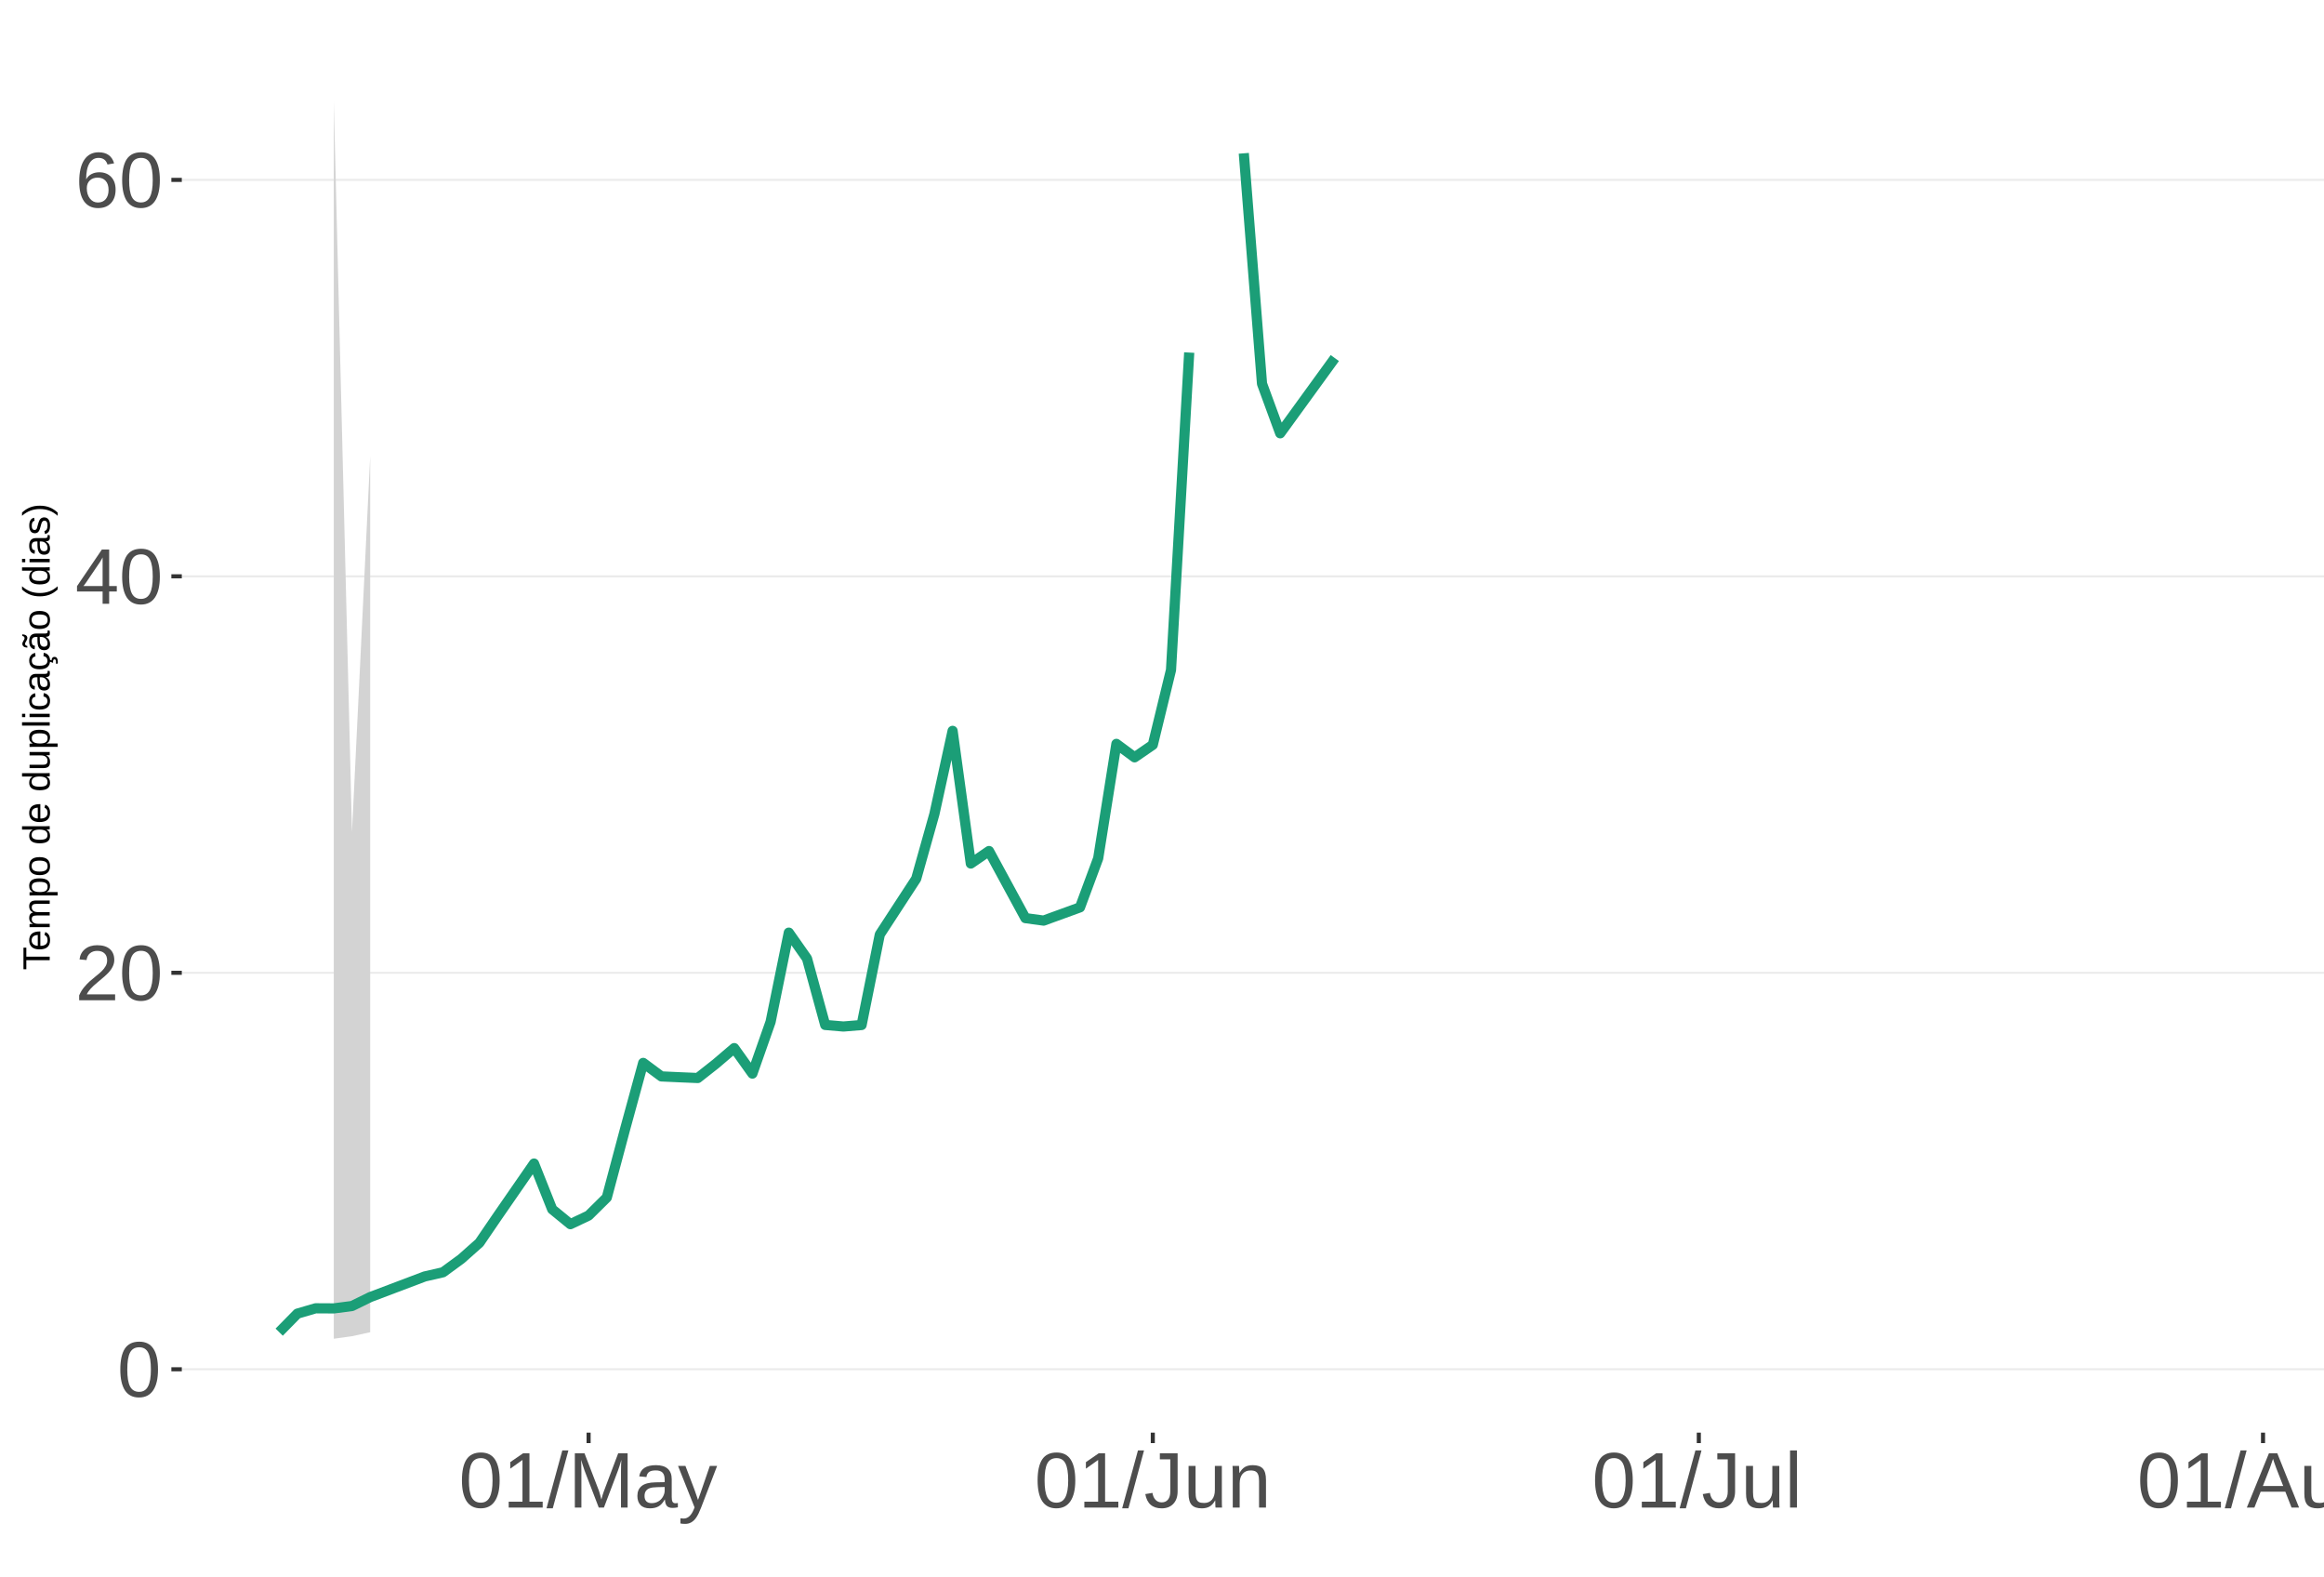
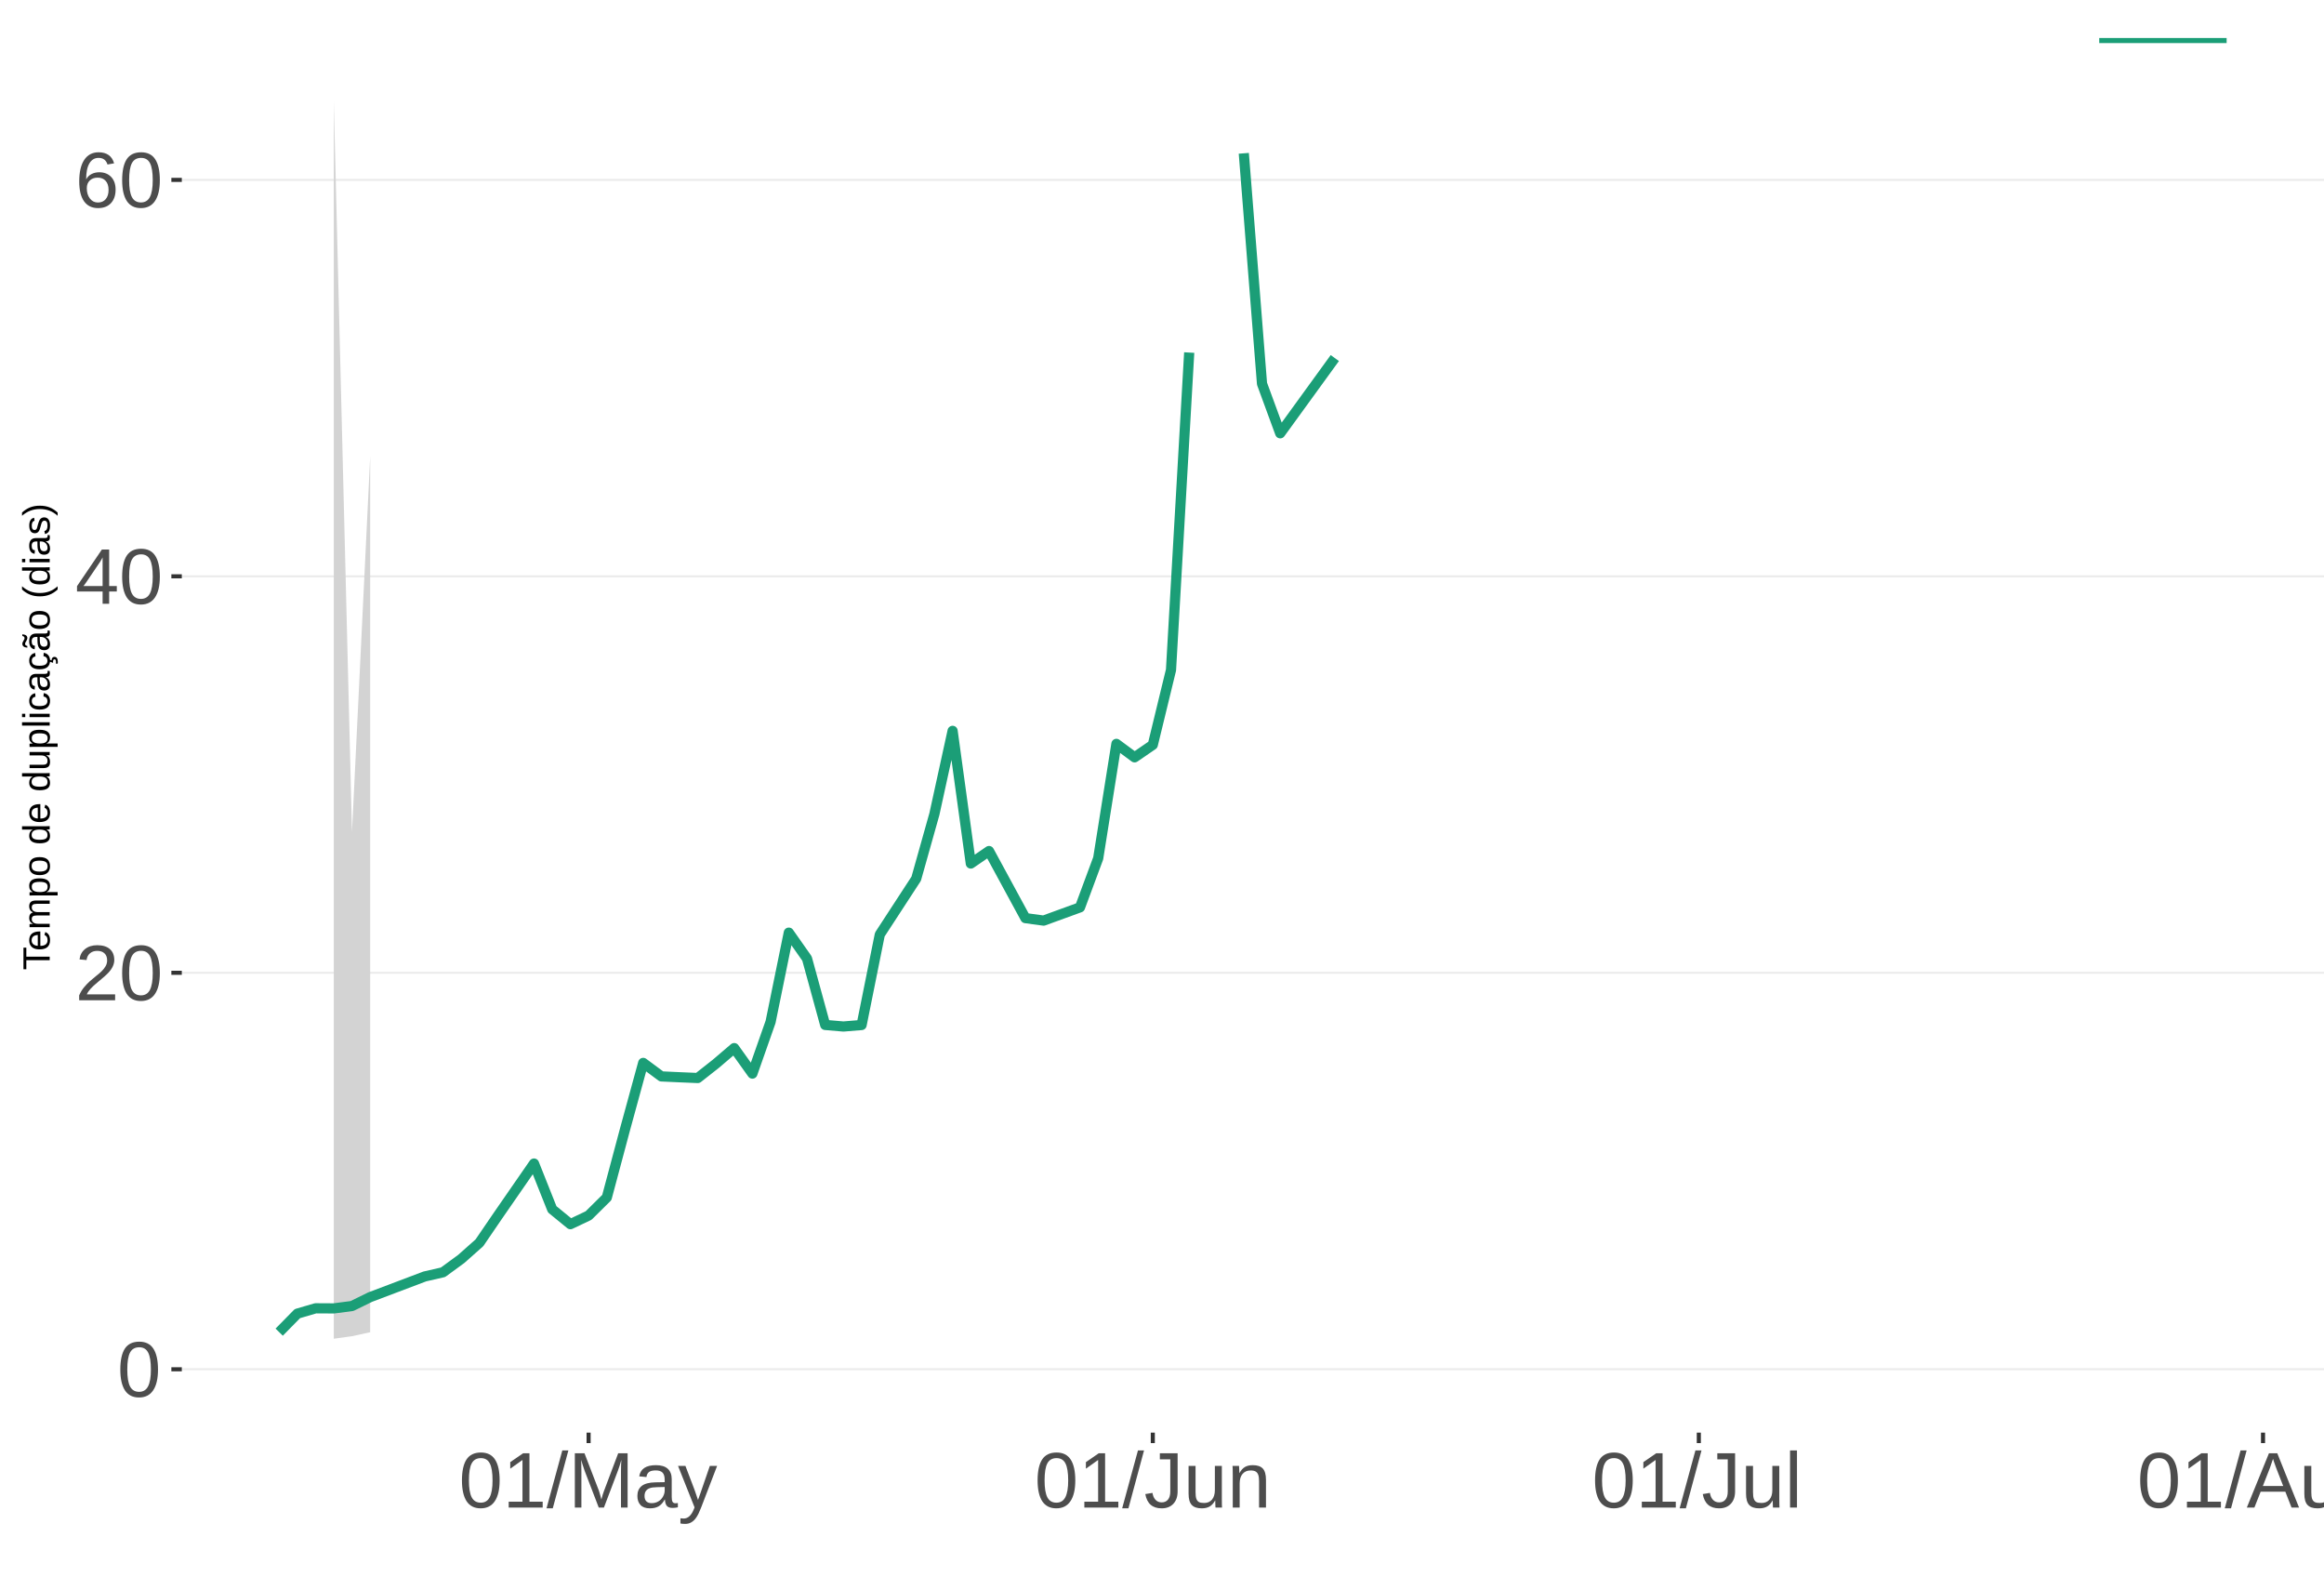
<svg xmlns="http://www.w3.org/2000/svg" xmlns:xlink="http://www.w3.org/1999/xlink" width="609pt" height="413pt" viewBox="0 0 609 413" version="1.1">
  <defs>
    <g>
      <symbol overflow="visible" id="glyph0-0">
        <path style="stroke:none;" d="M 2.062 -14.219 L 13.422 -14.219 L 13.422 0 L 2.062 0 Z M 2.828 -13.438 L 2.828 -0.766 L 12.641 -0.766 L 12.641 -13.438 Z M 2.828 -13.438 " />
      </symbol>
      <symbol overflow="visible" id="glyph0-1">
        <path style="stroke:none;" d="M 10.688 -7.109 C 10.688 -4.734 10.266 -2.922 9.422 -1.672 C 8.586 -0.422 7.352 0.203 5.719 0.203 C 4.082 0.203 2.852 -0.414 2.031 -1.656 C 1.219 -2.906 0.812 -4.723 0.812 -7.109 C 0.812 -9.547 1.207 -11.375 2 -12.594 C 2.801 -13.812 4.062 -14.422 5.781 -14.422 C 7.457 -14.422 8.691 -13.805 9.484 -12.578 C 10.285 -11.348 10.688 -9.523 10.688 -7.109 Z M 8.828 -7.109 C 8.828 -9.16 8.586 -10.645 8.109 -11.562 C 7.641 -12.488 6.863 -12.953 5.781 -12.953 C 4.664 -12.953 3.863 -12.5 3.375 -11.594 C 2.883 -10.688 2.641 -9.191 2.641 -7.109 C 2.641 -5.086 2.883 -3.609 3.375 -2.672 C 3.875 -1.742 4.66 -1.281 5.734 -1.281 C 6.805 -1.281 7.586 -1.754 8.078 -2.703 C 8.578 -3.66 8.828 -5.129 8.828 -7.109 Z M 8.828 -7.109 " />
      </symbol>
      <symbol overflow="visible" id="glyph0-2">
        <path style="stroke:none;" d="M 1.031 0 L 1.031 -1.281 C 1.375 -2.07 1.789 -2.766 2.281 -3.359 C 2.781 -3.961 3.301 -4.508 3.844 -5 C 4.395 -5.488 4.938 -5.941 5.469 -6.359 C 6.008 -6.773 6.492 -7.191 6.922 -7.609 C 7.348 -8.023 7.691 -8.461 7.953 -8.922 C 8.223 -9.379 8.359 -9.895 8.359 -10.469 C 8.359 -11.25 8.129 -11.852 7.672 -12.281 C 7.211 -12.719 6.578 -12.938 5.766 -12.938 C 4.992 -12.938 4.359 -12.723 3.859 -12.297 C 3.359 -11.879 3.062 -11.289 2.969 -10.531 L 1.125 -10.703 C 1.258 -11.836 1.738 -12.738 2.562 -13.406 C 3.395 -14.082 4.461 -14.422 5.766 -14.422 C 7.203 -14.422 8.305 -14.082 9.078 -13.406 C 9.848 -12.727 10.234 -11.77 10.234 -10.531 C 10.234 -9.977 10.102 -9.426 9.844 -8.875 C 9.594 -8.332 9.219 -7.789 8.719 -7.25 C 8.227 -6.707 7.281 -5.863 5.875 -4.719 C 5.094 -4.082 4.473 -3.508 4.016 -3 C 3.566 -2.5 3.238 -2.016 3.031 -1.547 L 10.453 -1.547 L 10.453 0 Z M 1.031 0 " />
      </symbol>
      <symbol overflow="visible" id="glyph0-3">
        <path style="stroke:none;" d="M 8.891 -3.219 L 8.891 0 L 7.172 0 L 7.172 -3.219 L 0.469 -3.219 L 0.469 -4.625 L 6.984 -14.219 L 8.891 -14.219 L 8.891 -4.656 L 10.891 -4.656 L 10.891 -3.219 Z M 7.172 -12.156 C 7.16 -12.125 7.066 -11.945 6.891 -11.625 C 6.711 -11.312 6.582 -11.094 6.5 -10.969 L 2.859 -5.594 L 2.312 -4.844 L 2.141 -4.656 L 7.172 -4.656 Z M 7.172 -12.156 " />
      </symbol>
      <symbol overflow="visible" id="glyph0-4">
        <path style="stroke:none;" d="M 10.578 -4.656 C 10.578 -3.156 10.172 -1.969 9.359 -1.094 C 8.547 -0.227 7.422 0.203 5.984 0.203 C 4.391 0.203 3.164 -0.391 2.312 -1.578 C 1.469 -2.773 1.047 -4.508 1.047 -6.781 C 1.047 -9.238 1.484 -11.125 2.359 -12.438 C 3.242 -13.758 4.5 -14.422 6.125 -14.422 C 8.27 -14.422 9.625 -13.457 10.188 -11.531 L 8.453 -11.219 C 8.098 -12.375 7.316 -12.953 6.109 -12.953 C 5.078 -12.953 4.273 -12.469 3.703 -11.5 C 3.141 -10.539 2.859 -9.145 2.859 -7.312 C 3.18 -7.926 3.641 -8.391 4.234 -8.703 C 4.836 -9.023 5.523 -9.188 6.297 -9.188 C 7.609 -9.188 8.648 -8.773 9.422 -7.953 C 10.191 -7.141 10.578 -6.039 10.578 -4.656 Z M 8.734 -4.562 C 8.734 -5.594 8.477 -6.383 7.969 -6.938 C 7.469 -7.5 6.77 -7.781 5.875 -7.781 C 5.02 -7.781 4.332 -7.531 3.812 -7.031 C 3.289 -6.539 3.031 -5.863 3.031 -5 C 3.031 -3.906 3.301 -3.008 3.844 -2.312 C 4.383 -1.613 5.082 -1.266 5.938 -1.266 C 6.801 -1.266 7.484 -1.555 7.984 -2.141 C 8.484 -2.734 8.734 -3.539 8.734 -4.562 Z M 8.734 -4.562 " />
      </symbol>
      <symbol overflow="visible" id="glyph0-5">
        <path style="stroke:none;" d="M 1.578 0 L 1.578 -1.547 L 5.188 -1.547 L 5.188 -12.469 L 1.984 -10.188 L 1.984 -11.906 L 5.344 -14.219 L 7.016 -14.219 L 7.016 -1.547 L 10.484 -1.547 L 10.484 0 Z M 1.578 0 " />
      </symbol>
      <symbol overflow="visible" id="glyph0-6">
        <path style="stroke:none;" d="M 0 0.203 L 4.141 -14.969 L 5.734 -14.969 L 1.641 0.203 Z M 0 0.203 " />
      </symbol>
      <symbol overflow="visible" id="glyph0-7">
        <path style="stroke:none;" d="M 13.781 0 L 13.781 -9.484 C 13.781 -10.523 13.812 -11.531 13.875 -12.5 C 13.539 -11.301 13.242 -10.363 12.984 -9.688 L 9.312 0 L 7.953 0 L 4.234 -9.688 L 3.672 -11.391 L 3.344 -12.5 L 3.375 -11.391 L 3.406 -9.484 L 3.406 0 L 1.688 0 L 1.688 -14.219 L 4.219 -14.219 L 8.016 -4.359 C 8.141 -3.961 8.266 -3.535 8.391 -3.078 C 8.516 -2.629 8.598 -2.301 8.641 -2.094 C 8.691 -2.363 8.801 -2.77 8.969 -3.312 C 9.145 -3.863 9.266 -4.211 9.328 -4.359 L 13.047 -14.219 L 15.516 -14.219 L 15.516 0 Z M 13.781 0 " />
      </symbol>
      <symbol overflow="visible" id="glyph0-8">
        <path style="stroke:none;" d="M 4.172 0.203 C 3.078 0.203 2.254 -0.082 1.703 -0.656 C 1.148 -1.238 0.875 -2.035 0.875 -3.047 C 0.875 -4.172 1.242 -5.035 1.984 -5.641 C 2.734 -6.254 3.938 -6.578 5.594 -6.609 L 8.031 -6.656 L 8.031 -7.25 C 8.031 -8.133 7.844 -8.77 7.469 -9.156 C 7.094 -9.539 6.504 -9.734 5.703 -9.734 C 4.891 -9.734 4.297 -9.594 3.922 -9.312 C 3.555 -9.039 3.332 -8.602 3.25 -8 L 1.359 -8.172 C 1.672 -10.129 3.129 -11.109 5.734 -11.109 C 7.109 -11.109 8.141 -10.797 8.828 -10.172 C 9.523 -9.547 9.875 -8.633 9.875 -7.438 L 9.875 -2.75 C 9.875 -2.207 9.941 -1.801 10.078 -1.531 C 10.223 -1.258 10.492 -1.125 10.891 -1.125 C 11.066 -1.125 11.266 -1.145 11.484 -1.188 L 11.484 -0.062 C 11.023 0.039 10.562 0.094 10.094 0.094 C 9.414 0.094 8.922 -0.078 8.609 -0.422 C 8.305 -0.773 8.133 -1.332 8.094 -2.094 L 8.031 -2.094 C 7.57 -1.258 7.035 -0.664 6.422 -0.312 C 5.805 0.031 5.055 0.203 4.172 0.203 Z M 4.594 -1.156 C 5.258 -1.156 5.848 -1.305 6.359 -1.609 C 6.879 -1.91 7.285 -2.328 7.578 -2.859 C 7.879 -3.391 8.031 -3.93 8.031 -4.484 L 8.031 -5.391 L 6.047 -5.344 C 5.191 -5.332 4.547 -5.242 4.109 -5.078 C 3.672 -4.922 3.332 -4.672 3.094 -4.328 C 2.863 -3.992 2.75 -3.555 2.75 -3.016 C 2.75 -2.422 2.906 -1.961 3.219 -1.641 C 3.539 -1.316 4 -1.156 4.594 -1.156 Z M 4.594 -1.156 " />
      </symbol>
      <symbol overflow="visible" id="glyph0-9">
        <path style="stroke:none;" d="M 1.922 4.281 C 1.43 4.281 1.016 4.242 0.672 4.172 L 0.672 2.812 C 0.93 2.852 1.211 2.875 1.516 2.875 C 2.648 2.875 3.547 2.047 4.203 0.391 L 4.375 -0.047 L 0.047 -10.906 L 1.984 -10.906 L 4.281 -4.875 C 4.32 -4.781 4.363 -4.664 4.406 -4.531 C 4.457 -4.406 4.609 -3.969 4.859 -3.219 C 5.117 -2.477 5.258 -2.066 5.281 -1.984 L 5.984 -3.969 L 8.375 -10.906 L 10.281 -10.906 L 6.094 0 C 5.645 1.164 5.223 2.031 4.828 2.594 C 4.441 3.164 4.008 3.586 3.531 3.859 C 3.062 4.141 2.523 4.281 1.922 4.281 Z M 1.922 4.281 " />
      </symbol>
      <symbol overflow="visible" id="glyph0-10">
        <path style="stroke:none;" d="M 4.609 0.203 C 2.203 0.203 0.773 -1.039 0.328 -3.531 L 2.203 -3.844 C 2.328 -3.062 2.598 -2.453 3.016 -2.016 C 3.441 -1.578 3.977 -1.359 4.625 -1.359 C 5.32 -1.359 5.867 -1.598 6.266 -2.078 C 6.672 -2.555 6.875 -3.266 6.875 -4.203 L 6.875 -12.641 L 4.141 -12.641 L 4.141 -14.219 L 8.797 -14.219 L 8.797 -4.234 C 8.797 -2.859 8.422 -1.773 7.672 -0.984 C 6.93 -0.191 5.91 0.203 4.609 0.203 Z M 4.609 0.203 " />
      </symbol>
      <symbol overflow="visible" id="glyph0-11">
        <path style="stroke:none;" d="M 3.172 -10.906 L 3.172 -4 C 3.172 -3.281 3.238 -2.719 3.375 -2.312 C 3.52 -1.914 3.742 -1.629 4.047 -1.453 C 4.359 -1.285 4.816 -1.203 5.422 -1.203 C 6.297 -1.203 6.984 -1.5 7.484 -2.094 C 7.984 -2.695 8.234 -3.531 8.234 -4.594 L 8.234 -10.906 L 10.062 -10.906 L 10.062 -2.328 C 10.062 -1.055 10.078 -0.281 10.109 0 L 8.406 0 C 8.395 -0.031 8.383 -0.117 8.375 -0.266 C 8.375 -0.422 8.367 -0.594 8.359 -0.781 C 8.348 -0.969 8.336 -1.328 8.328 -1.859 L 8.297 -1.859 C 7.879 -1.109 7.395 -0.578 6.844 -0.266 C 6.289 0.047 5.609 0.203 4.797 0.203 C 3.598 0.203 2.723 -0.094 2.172 -0.688 C 1.617 -1.281 1.344 -2.266 1.344 -3.641 L 1.344 -10.906 Z M 3.172 -10.906 " />
      </symbol>
      <symbol overflow="visible" id="glyph0-12">
        <path style="stroke:none;" d="M 8.328 0 L 8.328 -6.922 C 8.328 -7.641 8.254 -8.195 8.109 -8.594 C 7.961 -8.988 7.734 -9.273 7.422 -9.453 C 7.117 -9.629 6.672 -9.719 6.078 -9.719 C 5.203 -9.719 4.508 -9.414 4 -8.812 C 3.5 -8.219 3.25 -7.391 3.25 -6.328 L 3.25 0 L 1.438 0 L 1.438 -8.578 C 1.438 -9.848 1.414 -10.625 1.375 -10.906 L 3.094 -10.906 C 3.094 -10.875 3.094 -10.785 3.094 -10.641 C 3.102 -10.492 3.113 -10.32 3.125 -10.125 C 3.133 -9.938 3.148 -9.578 3.172 -9.047 L 3.203 -9.047 C 3.617 -9.797 4.098 -10.328 4.641 -10.641 C 5.191 -10.953 5.875 -11.109 6.688 -11.109 C 7.883 -11.109 8.758 -10.812 9.312 -10.219 C 9.863 -9.625 10.141 -8.641 10.141 -7.266 L 10.141 0 Z M 8.328 0 " />
      </symbol>
      <symbol overflow="visible" id="glyph0-13">
        <path style="stroke:none;" d="M 1.391 0 L 1.391 -14.969 L 3.203 -14.969 L 3.203 0 Z M 1.391 0 " />
      </symbol>
      <symbol overflow="visible" id="glyph0-14">
        <path style="stroke:none;" d="M 11.766 0 L 10.141 -4.156 L 3.672 -4.156 L 2.031 0 L 0.047 0 L 5.844 -14.219 L 8.031 -14.219 L 13.734 0 Z M 6.906 -12.766 L 6.812 -12.469 C 6.645 -11.914 6.398 -11.203 6.078 -10.328 L 4.25 -5.656 L 9.578 -5.656 L 7.75 -10.344 C 7.562 -10.812 7.375 -11.336 7.188 -11.922 Z M 6.906 -12.766 " />
      </symbol>
      <symbol overflow="visible" id="glyph0-15">
        <path style="stroke:none;" d="M 5.531 4.281 C 4.332 4.281 3.379 4.047 2.672 3.578 C 1.973 3.117 1.523 2.457 1.328 1.594 L 3.141 1.328 C 3.266 1.836 3.531 2.227 3.938 2.5 C 4.352 2.77 4.898 2.906 5.578 2.906 C 7.391 2.906 8.297 1.848 8.297 -0.266 L 8.297 -2.031 L 8.266 -2.031 C 7.922 -1.332 7.445 -0.805 6.844 -0.453 C 6.25 -0.098 5.555 0.078 4.766 0.078 C 3.422 0.078 2.438 -0.363 1.812 -1.25 C 1.188 -2.133 0.875 -3.531 0.875 -5.438 C 0.875 -7.363 1.207 -8.785 1.875 -9.703 C 2.551 -10.617 3.582 -11.078 4.969 -11.078 C 5.738 -11.078 6.406 -10.898 6.969 -10.547 C 7.539 -10.203 7.984 -9.703 8.297 -9.047 L 8.312 -9.047 C 8.312 -9.242 8.32 -9.594 8.344 -10.094 C 8.375 -10.594 8.406 -10.863 8.438 -10.906 L 10.156 -10.906 C 10.113 -10.551 10.094 -9.801 10.094 -8.656 L 10.094 -0.312 C 10.094 2.75 8.57 4.281 5.531 4.281 Z M 8.297 -5.453 C 8.297 -6.336 8.172 -7.102 7.922 -7.75 C 7.68 -8.395 7.344 -8.883 6.906 -9.219 C 6.469 -9.562 5.969 -9.734 5.406 -9.734 C 4.477 -9.734 3.801 -9.395 3.375 -8.719 C 2.957 -8.051 2.75 -6.961 2.75 -5.453 C 2.75 -3.961 2.945 -2.891 3.344 -2.234 C 3.738 -1.586 4.414 -1.266 5.375 -1.266 C 5.945 -1.266 6.453 -1.43 6.891 -1.766 C 7.336 -2.098 7.68 -2.578 7.922 -3.203 C 8.172 -3.836 8.297 -4.586 8.297 -5.453 Z M 8.297 -5.453 " />
      </symbol>
      <symbol overflow="visible" id="glyph1-0">
        <path style="stroke:none;" d="M -6.875 -1 L -6.875 -6.5 L 0 -6.5 L 0 -1 Z M -6.516 -1.375 L -0.375 -1.375 L -0.375 -6.125 L -6.516 -6.125 Z M -6.516 -1.375 " />
      </symbol>
      <symbol overflow="visible" id="glyph1-1">
        <path style="stroke:none;" d="M -6.125 -3.516 L 0 -3.516 L 0 -2.594 L -6.125 -2.594 L -6.125 -0.219 L -6.875 -0.219 L -6.875 -5.875 L -6.125 -5.875 Z M -6.125 -3.516 " />
      </symbol>
      <symbol overflow="visible" id="glyph1-2">
        <path style="stroke:none;" d="M -2.453 -1.344 C -1.848 -1.344 -1.379 -1.469 -1.047 -1.719 C -0.723 -1.969 -0.562 -2.336 -0.562 -2.828 C -0.562 -3.203 -0.633 -3.504 -0.781 -3.734 C -0.938 -3.961 -1.133 -4.117 -1.375 -4.203 L -1.156 -4.969 C -0.32 -4.656 0.094 -3.941 0.094 -2.828 C 0.094 -2.047 -0.133 -1.445 -0.594 -1.031 C -1.062 -0.625 -1.754 -0.422 -2.672 -0.422 C -3.547 -0.422 -4.211 -0.625 -4.672 -1.031 C -5.141 -1.445 -5.375 -2.031 -5.375 -2.781 C -5.375 -4.344 -4.441 -5.125 -2.578 -5.125 L -2.453 -5.125 Z M -3.125 -4.203 C -3.688 -4.16 -4.094 -4.02 -4.344 -3.781 C -4.602 -3.551 -4.734 -3.219 -4.734 -2.781 C -4.734 -2.352 -4.586 -2.016 -4.297 -1.766 C -4.016 -1.516 -3.625 -1.379 -3.125 -1.359 Z M -3.125 -4.203 " />
      </symbol>
      <symbol overflow="visible" id="glyph1-3">
        <path style="stroke:none;" d="M 0 -3.75 L -3.344 -3.75 C -3.852 -3.75 -4.207 -3.676 -4.406 -3.531 C -4.602 -3.395 -4.703 -3.145 -4.703 -2.781 C -4.703 -2.406 -4.555 -2.109 -4.266 -1.891 C -3.984 -1.672 -3.582 -1.562 -3.062 -1.562 L 0 -1.562 L 0 -0.688 L -4.156 -0.688 C -4.77 -0.688 -5.145 -0.68 -5.281 -0.672 L -5.281 -1.5 C -5.27 -1.5 -5.227 -1.5 -5.156 -1.5 C -5.082 -1.508 -5 -1.516 -4.906 -1.516 C -4.812 -1.523 -4.633 -1.531 -4.375 -1.531 L -4.375 -1.547 C -4.75 -1.734 -5.008 -1.945 -5.156 -2.188 C -5.301 -2.438 -5.375 -2.738 -5.375 -3.094 C -5.375 -3.488 -5.297 -3.801 -5.141 -4.031 C -4.984 -4.27 -4.727 -4.438 -4.375 -4.531 L -4.375 -4.547 C -4.727 -4.723 -4.984 -4.941 -5.141 -5.203 C -5.297 -5.461 -5.375 -5.773 -5.375 -6.141 C -5.375 -6.672 -5.227 -7.055 -4.938 -7.297 C -4.656 -7.547 -4.18 -7.672 -3.516 -7.672 L 0 -7.672 L 0 -6.797 L -3.344 -6.797 C -3.852 -6.797 -4.207 -6.723 -4.406 -6.578 C -4.602 -6.441 -4.703 -6.191 -4.703 -5.828 C -4.703 -5.453 -4.555 -5.156 -4.266 -4.938 C -3.984 -4.727 -3.582 -4.625 -3.062 -4.625 L 0 -4.625 Z M 0 -3.75 " />
      </symbol>
      <symbol overflow="visible" id="glyph1-4">
        <path style="stroke:none;" d="M -2.672 -5.141 C -0.828 -5.141 0.094 -4.492 0.094 -3.203 C 0.094 -2.391 -0.211 -1.844 -0.828 -1.562 L -0.828 -1.531 C -0.797 -1.539 -0.516 -1.547 0.016 -1.547 L 2.078 -1.547 L 2.078 -0.672 L -4.203 -0.672 C -4.742 -0.672 -5.102 -0.66 -5.281 -0.641 L -5.281 -1.5 C -5.27 -1.5 -5.223 -1.5 -5.141 -1.5 C -5.066 -1.508 -4.945 -1.52 -4.781 -1.531 C -4.613 -1.539 -4.5 -1.547 -4.438 -1.547 L -4.438 -1.562 C -4.758 -1.719 -4.992 -1.922 -5.141 -2.172 C -5.297 -2.43 -5.375 -2.773 -5.375 -3.203 C -5.375 -3.848 -5.156 -4.332 -4.719 -4.656 C -4.281 -4.977 -3.598 -5.141 -2.672 -5.141 Z M -2.641 -4.219 C -3.379 -4.219 -3.906 -4.117 -4.219 -3.922 C -4.539 -3.723 -4.703 -3.406 -4.703 -2.969 C -4.703 -2.625 -4.629 -2.352 -4.484 -2.156 C -4.336 -1.957 -4.109 -1.805 -3.797 -1.703 C -3.484 -1.598 -3.078 -1.547 -2.578 -1.547 C -1.879 -1.547 -1.363 -1.656 -1.031 -1.875 C -0.707 -2.102 -0.547 -2.469 -0.547 -2.969 C -0.547 -3.406 -0.707 -3.723 -1.031 -3.922 C -1.352 -4.117 -1.891 -4.219 -2.641 -4.219 Z M -2.641 -4.219 " />
      </symbol>
      <symbol overflow="visible" id="glyph1-5">
        <path style="stroke:none;" d="M -2.641 -5.141 C -1.723 -5.141 -1.035 -4.938 -0.578 -4.531 C -0.129 -4.125 0.094 -3.535 0.094 -2.766 C 0.094 -1.992 -0.141 -1.41 -0.609 -1.016 C -1.078 -0.617 -1.754 -0.422 -2.641 -0.422 C -4.461 -0.422 -5.375 -1.207 -5.375 -2.781 C -5.375 -3.594 -5.148 -4.188 -4.703 -4.562 C -4.266 -4.945 -3.578 -5.141 -2.641 -5.141 Z M -2.641 -4.219 C -3.367 -4.219 -3.898 -4.109 -4.234 -3.891 C -4.566 -3.672 -4.734 -3.305 -4.734 -2.797 C -4.734 -2.285 -4.562 -1.914 -4.219 -1.688 C -3.883 -1.457 -3.359 -1.344 -2.641 -1.344 C -1.953 -1.344 -1.43 -1.453 -1.078 -1.672 C -0.723 -1.898 -0.547 -2.258 -0.547 -2.75 C -0.547 -3.281 -0.711 -3.656 -1.047 -3.875 C -1.391 -4.102 -1.922 -4.219 -2.641 -4.219 Z M -2.641 -4.219 " />
      </symbol>
      <symbol overflow="visible" id="glyph1-6">
        <path style="stroke:none;" d="" />
      </symbol>
      <symbol overflow="visible" id="glyph1-7">
        <path style="stroke:none;" d="M -0.844 -4.016 C -0.508 -3.848 -0.27 -3.629 -0.125 -3.359 C 0.02 -3.086 0.094 -2.754 0.094 -2.359 C 0.094 -1.691 -0.129 -1.203 -0.578 -0.891 C -1.023 -0.578 -1.707 -0.422 -2.625 -0.422 C -4.457 -0.422 -5.375 -1.066 -5.375 -2.359 C -5.375 -2.766 -5.301 -3.098 -5.156 -3.359 C -5.008 -3.629 -4.781 -3.848 -4.469 -4.016 L -7.25 -4.016 L -7.25 -4.891 L -1.094 -4.891 C -0.539 -4.891 -0.176 -4.898 0 -4.922 L 0 -4.078 C -0.051 -4.066 -0.172 -4.055 -0.359 -4.047 C -0.547 -4.035 -0.707 -4.031 -0.844 -4.031 Z M -2.641 -1.344 C -1.898 -1.344 -1.367 -1.438 -1.047 -1.625 C -0.734 -1.82 -0.578 -2.145 -0.578 -2.594 C -0.578 -3.082 -0.75 -3.441 -1.094 -3.672 C -1.438 -3.898 -1.973 -4.016 -2.703 -4.016 C -3.398 -4.016 -3.91 -3.898 -4.234 -3.672 C -4.566 -3.441 -4.734 -3.082 -4.734 -2.594 C -4.734 -2.156 -4.566 -1.836 -4.234 -1.641 C -3.91 -1.441 -3.379 -1.344 -2.641 -1.344 Z M -2.641 -1.344 " />
      </symbol>
      <symbol overflow="visible" id="glyph1-8">
        <path style="stroke:none;" d="M -5.281 -1.531 L -1.938 -1.531 C -1.582 -1.531 -1.305 -1.562 -1.109 -1.625 C -0.922 -1.695 -0.785 -1.805 -0.703 -1.953 C -0.617 -2.109 -0.578 -2.332 -0.578 -2.625 C -0.578 -3.039 -0.723 -3.367 -1.016 -3.609 C -1.305 -3.859 -1.707 -3.984 -2.219 -3.984 L -5.281 -3.984 L -5.281 -4.875 L -1.125 -4.875 C -0.508 -4.875 -0.133 -4.879 0 -4.891 L 0 -4.062 C -0.02 -4.062 -0.062 -4.055 -0.125 -4.047 C -0.195 -4.047 -0.281 -4.039 -0.375 -4.031 C -0.469 -4.031 -0.645 -4.031 -0.906 -4.031 L -0.906 -4.016 C -0.539 -3.816 -0.281 -3.582 -0.125 -3.312 C 0.02 -3.051 0.094 -2.723 0.094 -2.328 C 0.094 -1.742 -0.047 -1.316 -0.328 -1.047 C -0.617 -0.785 -1.098 -0.656 -1.766 -0.656 L -5.281 -0.656 Z M -5.281 -1.531 " />
      </symbol>
      <symbol overflow="visible" id="glyph1-9">
        <path style="stroke:none;" d="M 0 -0.672 L -7.25 -0.672 L -7.25 -1.547 L 0 -1.547 Z M 0 -0.672 " />
      </symbol>
      <symbol overflow="visible" id="glyph1-10">
        <path style="stroke:none;" d="M -6.406 -0.672 L -7.25 -0.672 L -7.25 -1.547 L -6.406 -1.547 Z M 0 -0.672 L -5.281 -0.672 L -5.281 -1.547 L 0 -1.547 Z M 0 -0.672 " />
      </symbol>
      <symbol overflow="visible" id="glyph1-11">
        <path style="stroke:none;" d="M -2.672 -1.344 C -1.961 -1.344 -1.438 -1.453 -1.094 -1.672 C -0.758 -1.891 -0.594 -2.223 -0.594 -2.672 C -0.594 -2.984 -0.676 -3.242 -0.844 -3.453 C -1.02 -3.672 -1.281 -3.801 -1.625 -3.844 L -1.578 -4.734 C -1.066 -4.672 -0.66 -4.457 -0.359 -4.094 C -0.055 -3.727 0.094 -3.266 0.094 -2.703 C 0.094 -1.961 -0.133 -1.395 -0.594 -1 C -1.062 -0.613 -1.742 -0.422 -2.641 -0.422 C -3.535 -0.422 -4.211 -0.613 -4.672 -1 C -5.141 -1.395 -5.375 -1.957 -5.375 -2.688 C -5.375 -3.227 -5.234 -3.676 -4.953 -4.031 C -4.68 -4.395 -4.297 -4.617 -3.797 -4.703 L -3.734 -3.797 C -4.023 -3.754 -4.254 -3.641 -4.422 -3.453 C -4.598 -3.266 -4.688 -3.004 -4.688 -2.672 C -4.688 -2.203 -4.531 -1.863 -4.219 -1.656 C -3.914 -1.445 -3.398 -1.344 -2.672 -1.344 Z M -2.672 -1.344 " />
      </symbol>
      <symbol overflow="visible" id="glyph1-12">
        <path style="stroke:none;" d="M 0.094 -2.016 C 0.094 -1.484 -0.047 -1.082 -0.328 -0.812 C -0.609 -0.551 -0.988 -0.422 -1.469 -0.422 C -2.02 -0.422 -2.441 -0.598 -2.734 -0.953 C -3.023 -1.316 -3.18 -1.898 -3.203 -2.703 L -3.219 -3.891 L -3.516 -3.891 C -3.941 -3.891 -4.25 -3.797 -4.438 -3.609 C -4.625 -3.43 -4.719 -3.148 -4.719 -2.766 C -4.719 -2.367 -4.648 -2.078 -4.516 -1.891 C -4.379 -1.711 -4.164 -1.609 -3.875 -1.578 L -3.953 -0.656 C -4.898 -0.812 -5.375 -1.52 -5.375 -2.781 C -5.375 -3.445 -5.223 -3.945 -4.922 -4.281 C -4.617 -4.613 -4.18 -4.781 -3.609 -4.781 L -1.328 -4.781 C -1.066 -4.781 -0.867 -4.812 -0.734 -4.875 C -0.609 -4.945 -0.547 -5.082 -0.547 -5.281 C -0.547 -5.363 -0.555 -5.457 -0.578 -5.562 L -0.031 -5.562 C 0.02 -5.344 0.047 -5.117 0.047 -4.891 C 0.047 -4.555 -0.035 -4.316 -0.203 -4.172 C -0.379 -4.023 -0.648 -3.941 -1.016 -3.922 L -1.016 -3.891 C -0.609 -3.672 -0.32 -3.41 -0.156 -3.109 C 0.008 -2.805 0.094 -2.441 0.094 -2.016 Z M -0.562 -2.219 C -0.562 -2.539 -0.633 -2.828 -0.781 -3.078 C -0.926 -3.328 -1.125 -3.523 -1.375 -3.672 C -1.633 -3.816 -1.898 -3.891 -2.172 -3.891 L -2.609 -3.891 L -2.594 -2.938 C -2.582 -2.52 -2.535 -2.203 -2.453 -1.984 C -2.379 -1.773 -2.258 -1.613 -2.094 -1.5 C -1.938 -1.383 -1.723 -1.328 -1.453 -1.328 C -1.172 -1.328 -0.953 -1.406 -0.797 -1.562 C -0.641 -1.719 -0.562 -1.938 -0.562 -2.219 Z M -0.562 -2.219 " />
      </symbol>
      <symbol overflow="visible" id="glyph1-13">
        <path style="stroke:none;" d="M -2.672 -1.344 C -1.961 -1.344 -1.438 -1.453 -1.094 -1.672 C -0.758 -1.891 -0.594 -2.223 -0.594 -2.672 C -0.594 -2.984 -0.676 -3.242 -0.844 -3.453 C -1.02 -3.672 -1.281 -3.801 -1.625 -3.844 L -1.578 -4.734 C -1.066 -4.672 -0.66 -4.457 -0.359 -4.094 C -0.055 -3.727 0.094 -3.266 0.094 -2.703 C 0.094 -1.961 -0.133 -1.395 -0.594 -1 C -1.062 -0.613 -1.742 -0.422 -2.641 -0.422 C -3.535 -0.422 -4.211 -0.613 -4.672 -1 C -5.141 -1.395 -5.375 -1.957 -5.375 -2.688 C -5.375 -3.227 -5.234 -3.676 -4.953 -4.031 C -4.68 -4.395 -4.297 -4.617 -3.797 -4.703 L -3.734 -3.797 C -4.023 -3.754 -4.254 -3.641 -4.422 -3.453 C -4.598 -3.266 -4.688 -3.004 -4.688 -2.672 C -4.688 -2.203 -4.531 -1.863 -4.219 -1.656 C -3.914 -1.445 -3.398 -1.344 -2.672 -1.344 Z M 1.234 -3.672 C 1.828 -3.672 2.125 -3.223 2.125 -2.328 C 2.125 -2.148 2.113 -2.004 2.094 -1.891 L 1.625 -1.891 C 1.645 -2.055 1.656 -2.195 1.656 -2.312 C 1.656 -2.789 1.52 -3.031 1.25 -3.031 C 1 -3.031 0.875 -2.812 0.875 -2.375 C 0.875 -2.238 0.879 -2.148 0.891 -2.109 L 0 -2.422 L 0 -2.938 L 0.484 -2.75 C 0.492 -3.062 0.566 -3.289 0.703 -3.438 C 0.836 -3.594 1.016 -3.672 1.234 -3.672 Z M 1.234 -3.672 " />
      </symbol>
      <symbol overflow="visible" id="glyph1-14">
        <path style="stroke:none;" d="M 0.094 -2.016 C 0.094 -1.484 -0.047 -1.082 -0.328 -0.812 C -0.609 -0.551 -0.988 -0.422 -1.469 -0.422 C -2.02 -0.422 -2.441 -0.598 -2.734 -0.953 C -3.023 -1.316 -3.18 -1.898 -3.203 -2.703 L -3.219 -3.891 L -3.516 -3.891 C -3.941 -3.891 -4.25 -3.797 -4.438 -3.609 C -4.625 -3.43 -4.719 -3.148 -4.719 -2.766 C -4.719 -2.367 -4.648 -2.078 -4.516 -1.891 C -4.379 -1.711 -4.164 -1.609 -3.875 -1.578 L -3.953 -0.656 C -4.898 -0.812 -5.375 -1.52 -5.375 -2.781 C -5.375 -3.445 -5.223 -3.945 -4.922 -4.281 C -4.617 -4.613 -4.18 -4.781 -3.609 -4.781 L -1.328 -4.781 C -1.066 -4.781 -0.867 -4.812 -0.734 -4.875 C -0.609 -4.945 -0.547 -5.082 -0.547 -5.281 C -0.547 -5.363 -0.555 -5.457 -0.578 -5.562 L -0.031 -5.562 C 0.02 -5.344 0.047 -5.117 0.047 -4.891 C 0.047 -4.555 -0.035 -4.316 -0.203 -4.172 C -0.379 -4.023 -0.648 -3.941 -1.016 -3.922 L -1.016 -3.891 C -0.609 -3.672 -0.32 -3.41 -0.156 -3.109 C 0.008 -2.805 0.094 -2.441 0.094 -2.016 Z M -0.562 -2.219 C -0.562 -2.539 -0.633 -2.828 -0.781 -3.078 C -0.926 -3.328 -1.125 -3.523 -1.375 -3.672 C -1.633 -3.816 -1.898 -3.891 -2.172 -3.891 L -2.609 -3.891 L -2.594 -2.938 C -2.582 -2.52 -2.535 -2.203 -2.453 -1.984 C -2.379 -1.773 -2.258 -1.613 -2.094 -1.5 C -1.938 -1.383 -1.723 -1.328 -1.453 -1.328 C -1.172 -1.328 -0.953 -1.406 -0.797 -1.562 C -0.641 -1.719 -0.562 -1.938 -0.562 -2.219 Z M -5.859 -3.609 C -5.859 -3.473 -5.891 -3.332 -5.953 -3.188 C -6.016 -3.051 -6.082 -2.922 -6.156 -2.797 C -6.227 -2.672 -6.297 -2.551 -6.359 -2.438 C -6.422 -2.32 -6.453 -2.211 -6.453 -2.109 C -6.453 -1.93 -6.398 -1.797 -6.297 -1.703 C -6.191 -1.617 -6.047 -1.562 -5.859 -1.531 L -5.859 -1.094 C -6.191 -1.125 -6.441 -1.176 -6.609 -1.25 C -6.785 -1.332 -6.922 -1.441 -7.016 -1.578 C -7.117 -1.711 -7.172 -1.879 -7.172 -2.078 C -7.172 -2.223 -7.141 -2.363 -7.078 -2.5 C -7.023 -2.633 -6.957 -2.766 -6.875 -2.891 C -6.801 -3.023 -6.734 -3.145 -6.672 -3.25 C -6.617 -3.363 -6.594 -3.473 -6.594 -3.578 C -6.594 -3.898 -6.785 -4.086 -7.172 -4.141 L -7.172 -4.594 C -6.691 -4.539 -6.352 -4.43 -6.156 -4.266 C -5.957 -4.098 -5.859 -3.879 -5.859 -3.609 Z M -5.859 -3.609 " />
      </symbol>
      <symbol overflow="visible" id="glyph1-15">
        <path style="stroke:none;" d="M -2.594 -0.625 C -3.539 -0.625 -4.383 -0.77 -5.125 -1.062 C -5.875 -1.352 -6.582 -1.805 -7.25 -2.422 L -7.25 -3.266 C -6.57 -2.66 -5.852 -2.211 -5.094 -1.922 C -4.332 -1.641 -3.5 -1.5 -2.594 -1.5 C -1.688 -1.5 -0.852 -1.641 -0.094 -1.922 C 0.664 -2.203 1.391 -2.648 2.078 -3.266 L 2.078 -2.422 C 1.41 -1.805 0.703 -1.352 -0.047 -1.062 C -0.797 -0.77 -1.641 -0.625 -2.578 -0.625 Z M -2.594 -0.625 " />
      </symbol>
      <symbol overflow="visible" id="glyph1-16">
        <path style="stroke:none;" d="M -1.453 -4.641 C -0.961 -4.641 -0.582 -4.453 -0.312 -4.078 C -0.039 -3.703 0.094 -3.176 0.094 -2.5 C 0.094 -1.844 -0.008 -1.332 -0.219 -0.969 C -0.438 -0.613 -0.773 -0.383 -1.234 -0.281 L -1.391 -1.062 C -1.109 -1.133 -0.898 -1.285 -0.766 -1.516 C -0.641 -1.754 -0.578 -2.082 -0.578 -2.5 C -0.578 -2.945 -0.645 -3.27 -0.781 -3.469 C -0.914 -3.676 -1.117 -3.781 -1.391 -3.781 C -1.598 -3.781 -1.766 -3.707 -1.891 -3.562 C -2.023 -3.426 -2.133 -3.195 -2.219 -2.875 L -2.391 -2.25 C -2.516 -1.738 -2.641 -1.375 -2.766 -1.156 C -2.891 -0.945 -3.039 -0.781 -3.219 -0.656 C -3.406 -0.539 -3.629 -0.484 -3.891 -0.484 C -4.367 -0.484 -4.734 -0.656 -4.984 -1 C -5.234 -1.344 -5.359 -1.844 -5.359 -2.5 C -5.359 -3.082 -5.254 -3.547 -5.047 -3.891 C -4.848 -4.234 -4.523 -4.453 -4.078 -4.547 L -3.969 -3.75 C -4.207 -3.707 -4.391 -3.578 -4.516 -3.359 C -4.641 -3.148 -4.703 -2.863 -4.703 -2.5 C -4.703 -2.102 -4.641 -1.812 -4.516 -1.625 C -4.398 -1.438 -4.219 -1.344 -3.969 -1.344 C -3.82 -1.344 -3.695 -1.379 -3.594 -1.453 C -3.5 -1.535 -3.414 -1.648 -3.344 -1.797 C -3.281 -1.953 -3.191 -2.281 -3.078 -2.781 C -2.953 -3.238 -2.836 -3.57 -2.734 -3.781 C -2.641 -3.988 -2.531 -4.148 -2.406 -4.266 C -2.289 -4.379 -2.156 -4.469 -2 -4.531 C -1.844 -4.602 -1.66 -4.641 -1.453 -4.641 Z M -1.453 -4.641 " />
      </symbol>
      <symbol overflow="visible" id="glyph1-17">
        <path style="stroke:none;" d="M -2.578 -2.703 C -1.641 -2.703 -0.797 -2.555 -0.047 -2.266 C 0.703 -1.973 1.41 -1.52 2.078 -0.906 L 2.078 -0.062 C 1.391 -0.676 0.672 -1.125 -0.078 -1.406 C -0.836 -1.688 -1.676 -1.828 -2.594 -1.828 C -3.5 -1.828 -4.328 -1.68 -5.078 -1.391 C -5.836 -1.109 -6.562 -0.664 -7.25 -0.062 L -7.25 -0.906 C -6.582 -1.52 -5.875 -1.973 -5.125 -2.266 C -4.375 -2.555 -3.531 -2.703 -2.594 -2.703 Z M -2.578 -2.703 " />
      </symbol>
    </g>
    <clipPath id="clip1">
      <path d="M 47.645 9.961 L 609 9.961 L 609 375.328 L 47.645 375.328 Z M 47.645 9.961 " />
    </clipPath>
    <clipPath id="clip2">
      <path d="M 47.645 358 L 609 358 L 609 359 L 47.645 359 Z M 47.645 358 " />
    </clipPath>
    <clipPath id="clip3">
      <path d="M 47.645 254 L 609 254 L 609 256 L 47.645 256 Z M 47.645 254 " />
    </clipPath>
    <clipPath id="clip4">
      <path d="M 47.645 150 L 609 150 L 609 152 L 47.645 152 Z M 47.645 150 " />
    </clipPath>
    <clipPath id="clip5">
      <path d="M 47.645 46 L 609 46 L 609 48 L 47.645 48 Z M 47.645 46 " />
+     </clipPath>
+     <clipPath id="clip6">
+       <path d="M 548 9.961 L 585 9.961 L 585 12 L 548 12 Z M 548 9.961 " />
    </clipPath>
  </defs>
  <g id="surface281">
    <rect x="0" y="0" width="609" height="413" style="fill:rgb(100%,100%,100%);fill-opacity:1;stroke:none;" />
    <rect x="0" y="0" width="609" height="413" style="fill:rgb(100%,100%,100%);fill-opacity:1;stroke:none;" />
    <path style="fill:none;stroke-width:1.067;stroke-linecap:round;stroke-linejoin:round;stroke:rgb(100%,100%,100%);stroke-opacity:1;stroke-miterlimit:10;" d="M 0 413 L 609 413 L 609 0 L 0 0 Z M 0 413 " />
    <g clip-path="url(#clip1)" clip-rule="nonzero">
      <path style=" stroke:none;fill-rule:nonzero;fill:rgb(100%,100%,100%);fill-opacity:1;" d="M 47.645 375.328 L 609 375.328 L 609 9.961 L 47.645 9.961 Z M 47.645 375.328 " />
    </g>
    <g clip-path="url(#clip2)" clip-rule="nonzero">
      <path style="fill:none;stroke-width:0.533;stroke-linecap:butt;stroke-linejoin:round;stroke:rgb(92.157%,92.157%,92.157%);stroke-opacity:1;stroke-miterlimit:10;" d="M 47.645 358.723 L 609 358.723 " />
    </g>
    <g clip-path="url(#clip3)" clip-rule="nonzero">
      <path style="fill:none;stroke-width:0.533;stroke-linecap:butt;stroke-linejoin:round;stroke:rgb(92.157%,92.157%,92.157%);stroke-opacity:1;stroke-miterlimit:10;" d="M 47.645 254.855 L 609 254.855 " />
    </g>
    <g clip-path="url(#clip4)" clip-rule="nonzero">
      <path style="fill:none;stroke-width:0.533;stroke-linecap:butt;stroke-linejoin:round;stroke:rgb(92.157%,92.157%,92.157%);stroke-opacity:1;stroke-miterlimit:10;" d="M 47.645 150.988 L 609 150.988 " />
    </g>
    <g clip-path="url(#clip5)" clip-rule="nonzero">
      <path style="fill:none;stroke-width:0.533;stroke-linecap:butt;stroke-linejoin:round;stroke:rgb(92.157%,92.157%,92.157%);stroke-opacity:1;stroke-miterlimit:10;" d="M 47.645 47.125 L 609 47.125 " />
    </g>
    <path style=" stroke:none;fill-rule:nonzero;fill:rgb(82.745%,82.745%,82.745%);fill-opacity:1;" d="M 87.469 26.57 L 92.238 217.988 L 97.008 119.555 L 97.008 349.016 L 92.238 350.066 L 87.469 350.719 Z M 87.469 26.57 " />
    <path style="fill:none;stroke-width:2.667;stroke-linecap:butt;stroke-linejoin:round;stroke:rgb(10.588%,61.961%,46.667%);stroke-opacity:1;stroke-miterlimit:10;" d="M 73.16 349 L 77.93 344.148 L 82.699 342.75 L 87.469 342.777 L 92.238 342.156 L 97.008 339.816 L 111.316 334.406 L 116.086 333.312 L 120.855 329.828 L 125.625 325.594 L 130.395 318.609 L 139.934 304.828 L 144.703 316.809 L 149.473 320.711 L 154.242 318.449 L 159.012 313.73 L 163.777 295.895 L 168.547 278.461 L 173.316 282 L 178.086 282.219 L 182.855 282.418 L 187.625 278.66 L 192.395 274.586 L 197.164 281.262 L 201.934 267.695 L 206.703 244.336 L 211.473 251.125 L 216.242 268.516 L 221.012 268.926 L 225.781 268.535 L 230.551 244.832 L 240.09 230.203 L 244.859 213.254 L 249.629 191.473 L 254.398 226.23 L 259.168 222.957 L 268.707 240.531 L 273.477 241.18 L 283.012 237.711 L 287.781 224.855 L 292.551 194.883 L 297.32 198.406 L 302.09 195.133 L 306.859 175.527 L 311.629 92.363 " />
    <path style="fill:none;stroke-width:2.667;stroke-linecap:butt;stroke-linejoin:round;stroke:rgb(10.588%,61.961%,46.667%);stroke-opacity:1;stroke-miterlimit:10;" d="M 325.938 40.164 L 330.707 100.523 L 335.477 113.516 L 349.785 93.805 " />
+     <g clip-path="url(#clip6)" clip-rule="nonzero">
+       <path style="fill:none;stroke-width:2.667;stroke-linecap:butt;stroke-linejoin:round;stroke:rgb(10.588%,61.961%,46.667%);stroke-opacity:1;stroke-miterlimit:10;" d="M 550.098 9.961 L 583.484 9.961 " />
+     </g>
    <g style="fill:rgb(30.196%,30.196%,30.196%);fill-opacity:1;">
      <use xlink:href="#glyph0-1" x="30.715" y="365.916" />
    </g>
    <g style="fill:rgb(30.196%,30.196%,30.196%);fill-opacity:1;">
      <use xlink:href="#glyph0-2" x="19.715" y="262.049" />
      <use xlink:href="#glyph0-1" x="31.199" y="262.049" />
    </g>
    <g style="fill:rgb(30.196%,30.196%,30.196%);fill-opacity:1;">
      <use xlink:href="#glyph0-3" x="19.715" y="158.182" />
      <use xlink:href="#glyph0-1" x="31.199" y="158.182" />
    </g>
    <g style="fill:rgb(30.196%,30.196%,30.196%);fill-opacity:1;">
      <use xlink:href="#glyph0-4" x="19.715" y="54.318" />
      <use xlink:href="#glyph0-1" x="31.199" y="54.318" />
    </g>
    <path style="fill:none;stroke-width:1.067;stroke-linecap:butt;stroke-linejoin:round;stroke:rgb(20%,20%,20%);stroke-opacity:1;stroke-miterlimit:10;" d="M 44.906 358.723 L 47.645 358.723 " />
    <path style="fill:none;stroke-width:1.067;stroke-linecap:butt;stroke-linejoin:round;stroke:rgb(20%,20%,20%);stroke-opacity:1;stroke-miterlimit:10;" d="M 44.906 254.855 L 47.645 254.855 " />
    <path style="fill:none;stroke-width:1.067;stroke-linecap:butt;stroke-linejoin:round;stroke:rgb(20%,20%,20%);stroke-opacity:1;stroke-miterlimit:10;" d="M 44.906 150.988 L 47.645 150.988 " />
    <path style="fill:none;stroke-width:1.067;stroke-linecap:butt;stroke-linejoin:round;stroke:rgb(20%,20%,20%);stroke-opacity:1;stroke-miterlimit:10;" d="M 44.906 47.125 L 47.645 47.125 " />
    <path style="fill:none;stroke-width:1.067;stroke-linecap:butt;stroke-linejoin:round;stroke:rgb(20%,20%,20%);stroke-opacity:1;stroke-miterlimit:10;" d="M 154.242 378.07 L 154.242 375.328 " />
    <path style="fill:none;stroke-width:1.067;stroke-linecap:butt;stroke-linejoin:round;stroke:rgb(20%,20%,20%);stroke-opacity:1;stroke-miterlimit:10;" d="M 302.09 378.07 L 302.09 375.328 " />
    <path style="fill:none;stroke-width:1.067;stroke-linecap:butt;stroke-linejoin:round;stroke:rgb(20%,20%,20%);stroke-opacity:1;stroke-miterlimit:10;" d="M 445.172 378.07 L 445.172 375.328 " />
    <path style="fill:none;stroke-width:1.067;stroke-linecap:butt;stroke-linejoin:round;stroke:rgb(20%,20%,20%);stroke-opacity:1;stroke-miterlimit:10;" d="M 593.023 378.07 L 593.023 375.328 " />
    <g style="fill:rgb(30.196%,30.196%,30.196%);fill-opacity:1;">
      <use xlink:href="#glyph0-1" x="120.242" y="394.955" />
      <use xlink:href="#glyph0-5" x="131.727" y="394.955" />
      <use xlink:href="#glyph0-6" x="143.211" y="394.955" />
      <use xlink:href="#glyph0-7" x="148.948" y="394.955" />
      <use xlink:href="#glyph0-8" x="166.149" y="394.955" />
      <use xlink:href="#glyph0-9" x="177.634" y="394.955" />
    </g>
    <g style="fill:rgb(30.196%,30.196%,30.196%);fill-opacity:1;">
      <use xlink:href="#glyph0-1" x="271.09" y="394.955" />
      <use xlink:href="#glyph0-5" x="282.574" y="394.955" />
      <use xlink:href="#glyph0-6" x="294.059" y="394.955" />
      <use xlink:href="#glyph0-10" x="299.796" y="394.955" />
      <use xlink:href="#glyph0-11" x="310.121" y="394.955" />
      <use xlink:href="#glyph0-12" x="321.605" y="394.955" />
    </g>
    <g style="fill:rgb(30.196%,30.196%,30.196%);fill-opacity:1;">
      <use xlink:href="#glyph0-1" x="417.172" y="394.955" />
      <use xlink:href="#glyph0-5" x="428.656" y="394.955" />
      <use xlink:href="#glyph0-6" x="440.141" y="394.955" />
      <use xlink:href="#glyph0-10" x="445.878" y="394.955" />
      <use xlink:href="#glyph0-11" x="456.203" y="394.955" />
      <use xlink:href="#glyph0-13" x="467.688" y="394.955" />
    </g>
    <g style="fill:rgb(30.196%,30.196%,30.196%);fill-opacity:1;">
      <use xlink:href="#glyph0-1" x="560.023" y="394.955" />
      <use xlink:href="#glyph0-5" x="571.508" y="394.955" />
      <use xlink:href="#glyph0-6" x="582.992" y="394.955" />
      <use xlink:href="#glyph0-14" x="588.729" y="394.955" />
      <use xlink:href="#glyph0-11" x="602.503" y="394.955" />
      <use xlink:href="#glyph0-15" x="613.987" y="394.955" />
    </g>
    <g style="fill:rgb(0%,0%,0%);fill-opacity:1;">
      <use xlink:href="#glyph1-1" x="13.025" y="254.145" />
      <use xlink:href="#glyph1-2" x="13.025" y="249.145" />
      <use xlink:href="#glyph1-3" x="13.025" y="243.583" />
      <use xlink:href="#glyph1-4" x="13.025" y="235.253" />
      <use xlink:href="#glyph1-5" x="13.025" y="229.691" />
      <use xlink:href="#glyph1-6" x="13.025" y="224.13" />
      <use xlink:href="#glyph1-7" x="13.025" y="221.352" />
      <use xlink:href="#glyph1-2" x="13.025" y="215.79" />
      <use xlink:href="#glyph1-6" x="13.025" y="210.229" />
      <use xlink:href="#glyph1-7" x="13.025" y="207.45" />
      <use xlink:href="#glyph1-8" x="13.025" y="201.889" />
      <use xlink:href="#glyph1-4" x="13.025" y="196.327" />
      <use xlink:href="#glyph1-9" x="13.025" y="190.766" />
      <use xlink:href="#glyph1-10" x="13.025" y="188.544" />
      <use xlink:href="#glyph1-11" x="13.025" y="186.322" />
      <use xlink:href="#glyph1-12" x="13.025" y="181.322" />
      <use xlink:href="#glyph1-13" x="13.025" y="175.761" />
      <use xlink:href="#glyph1-14" x="13.025" y="170.761" />
      <use xlink:href="#glyph1-5" x="13.025" y="165.199" />
      <use xlink:href="#glyph1-6" x="13.025" y="159.638" />
      <use xlink:href="#glyph1-15" x="13.025" y="156.859" />
      <use xlink:href="#glyph1-7" x="13.025" y="153.529" />
      <use xlink:href="#glyph1-10" x="13.025" y="147.968" />
      <use xlink:href="#glyph1-12" x="13.025" y="145.746" />
      <use xlink:href="#glyph1-16" x="13.025" y="140.185" />
      <use xlink:href="#glyph1-17" x="13.025" y="135.185" />
    </g>
  </g>
</svg>
